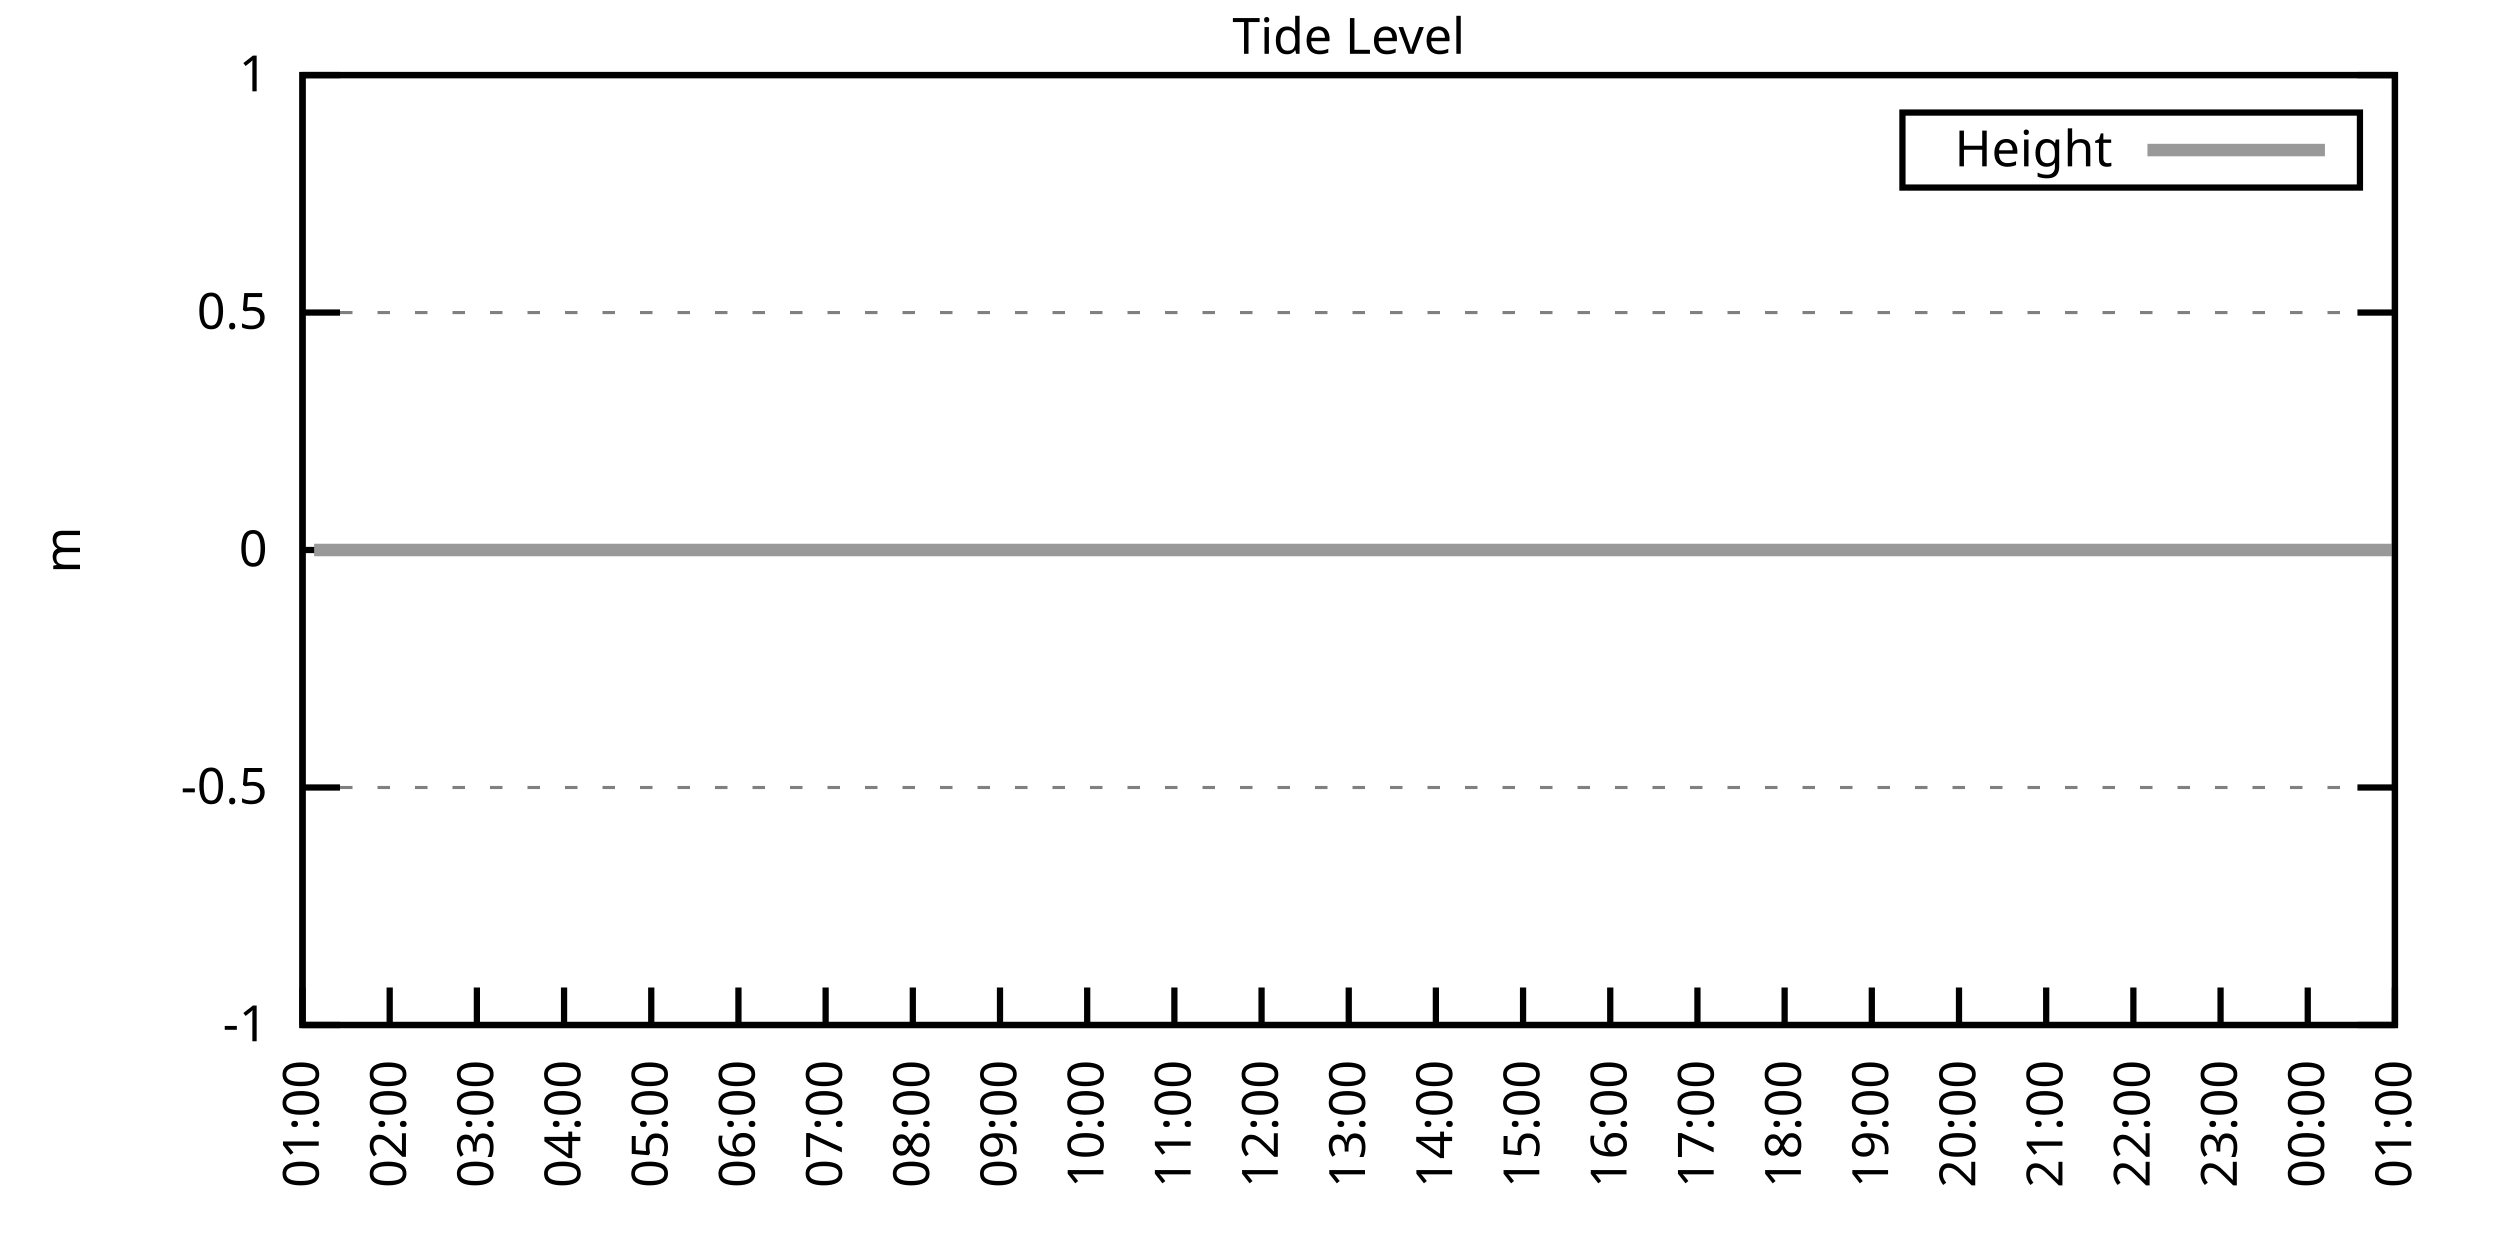
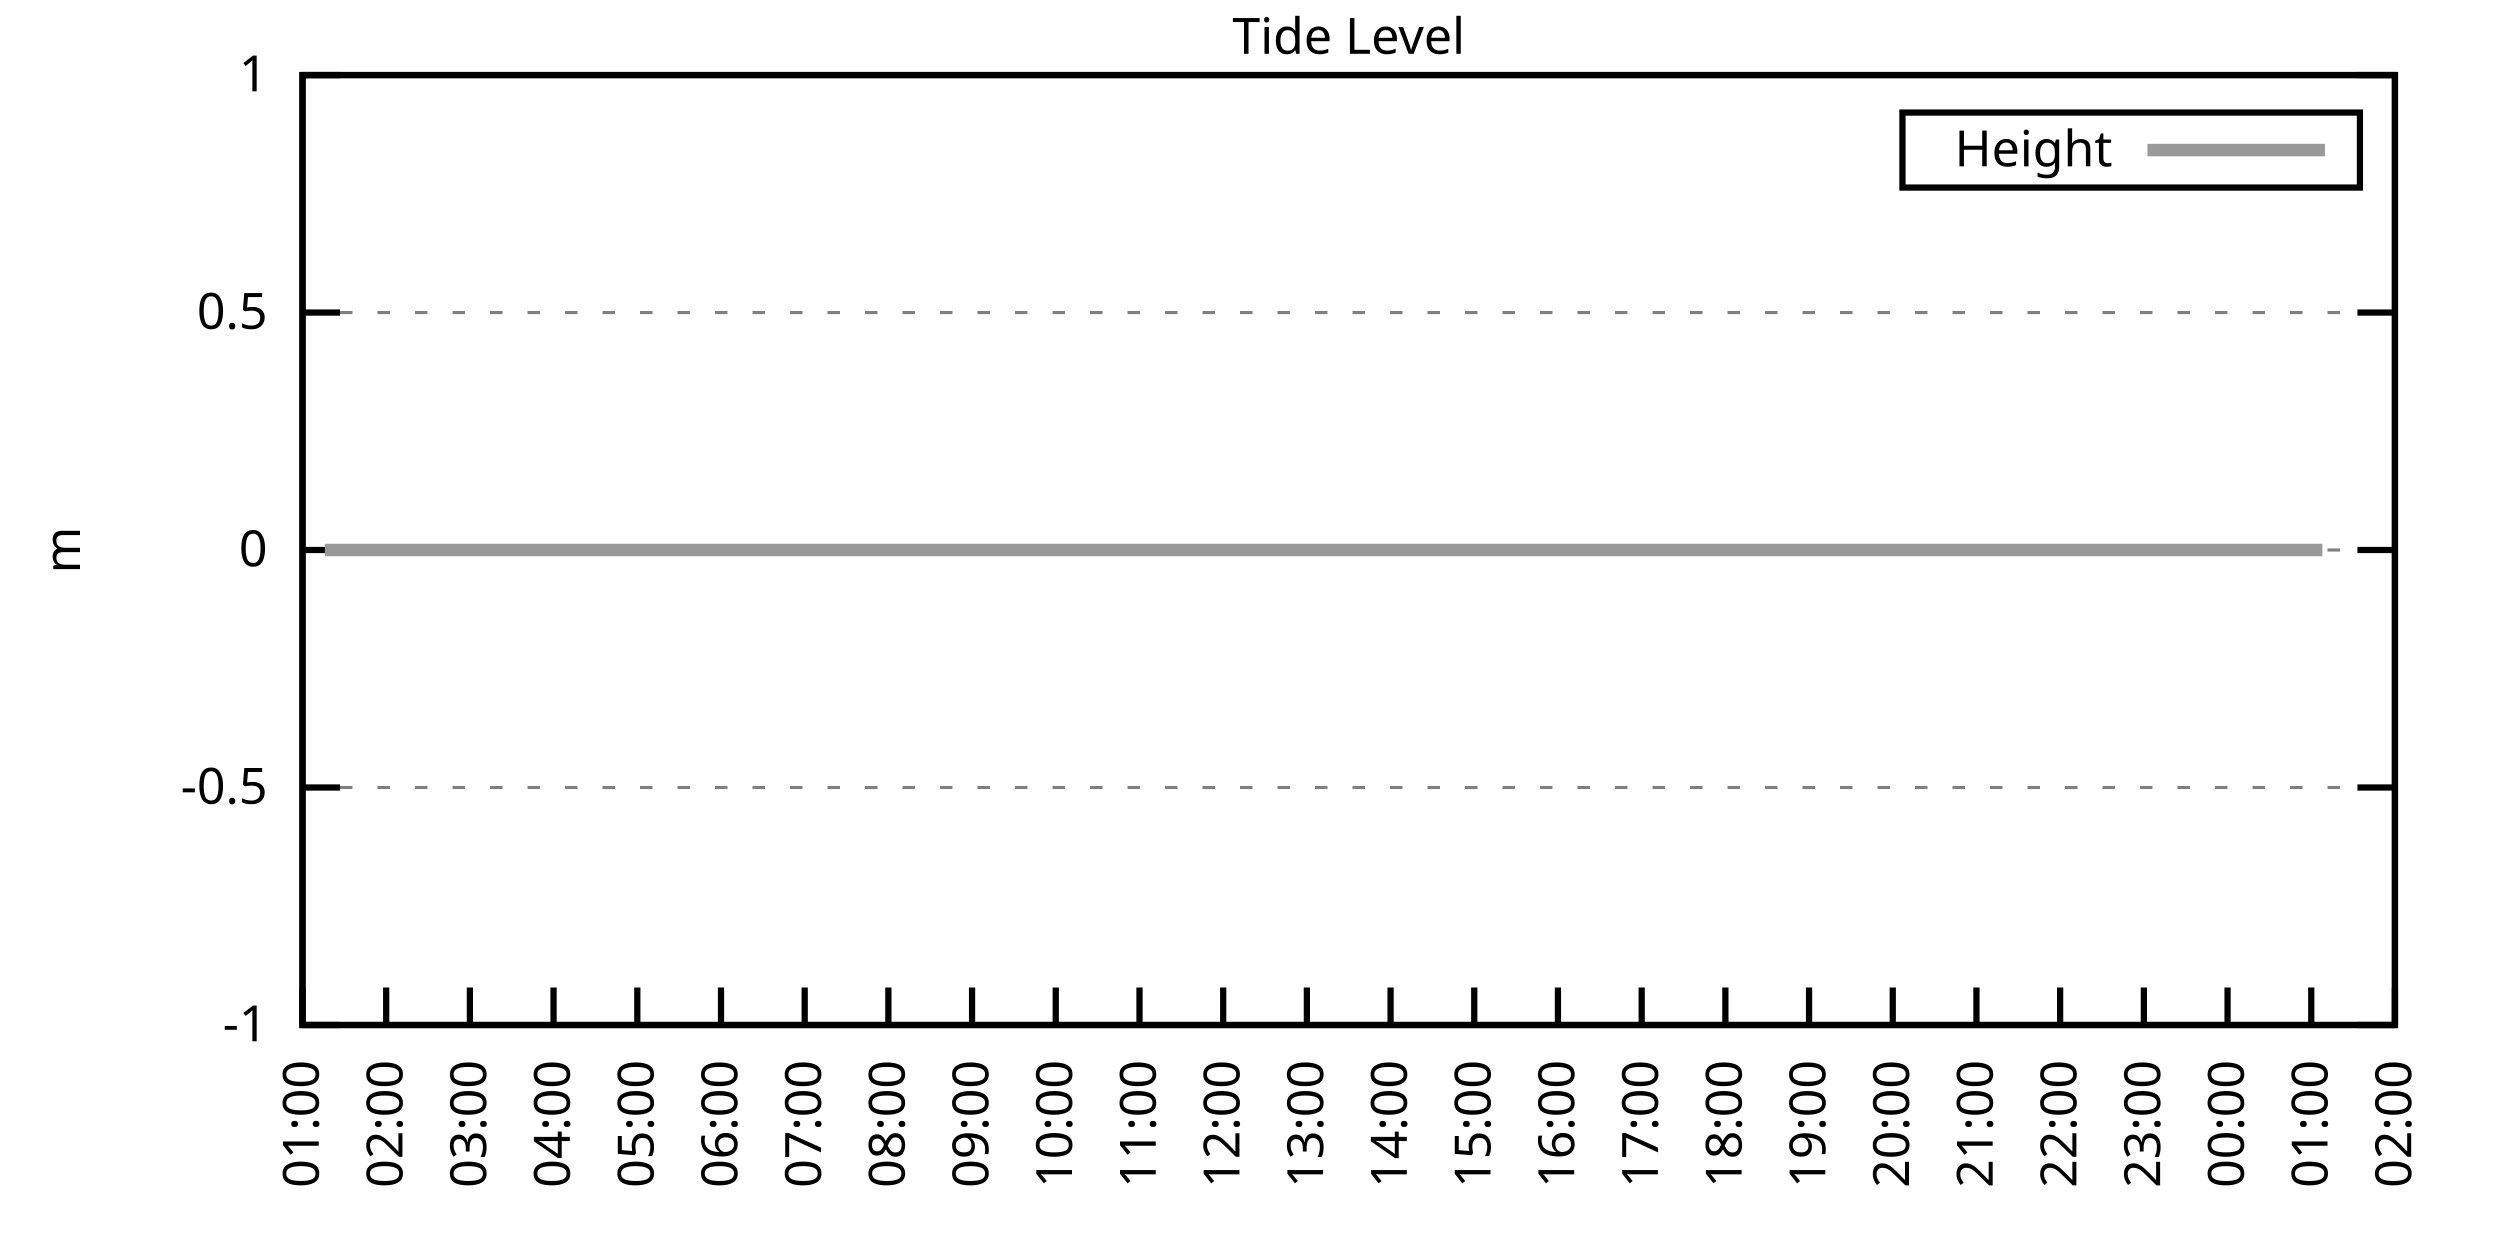
<svg xmlns="http://www.w3.org/2000/svg" xmlns:xlink="http://www.w3.org/1999/xlink" width="400" height="200" viewBox="0 0 400 200">
  <g id="gnuplot_canvas">
    <rect x="0" y="0" width="400" height="200" fill="none" />
    <defs>
      <circle id="gpDot" r="0.5" stroke-width="0.5" stroke="currentColor" />
      <path id="gpPt0" stroke-width="0.333" stroke="currentColor" d="M-1,0 h2 M0,-1 v2" />
      <path id="gpPt1" stroke-width="0.333" stroke="currentColor" d="M-1,-1 L1,1 M1,-1 L-1,1" />
      <path id="gpPt2" stroke-width="0.333" stroke="currentColor" d="M-1,0 L1,0 M0,-1 L0,1 M-1,-1 L1,1 M-1,1 L1,-1" />
      <rect id="gpPt3" stroke-width="0.333" stroke="currentColor" x="-1" y="-1" width="2" height="2" />
      <rect id="gpPt4" stroke-width="0.333" stroke="currentColor" fill="currentColor" x="-1" y="-1" width="2" height="2" />
      <circle id="gpPt5" stroke-width="0.333" stroke="currentColor" cx="0" cy="0" r="1" />
      <use xlink:href="#gpPt5" id="gpPt6" fill="currentColor" stroke="none" />
      <path id="gpPt7" stroke-width="0.333" stroke="currentColor" d="M0,-1.33 L-1.33,0.67 L1.33,0.67 z" />
      <use xlink:href="#gpPt7" id="gpPt8" fill="currentColor" stroke="none" />
      <use xlink:href="#gpPt7" id="gpPt9" stroke="currentColor" transform="rotate(180)" />
      <use xlink:href="#gpPt9" id="gpPt10" fill="currentColor" stroke="none" />
      <use xlink:href="#gpPt3" id="gpPt11" stroke="currentColor" transform="rotate(45)" />
      <use xlink:href="#gpPt11" id="gpPt12" fill="currentColor" stroke="none" />
      <path id="gpPt13" stroke-width="0.333" stroke="currentColor" d="M0,1.330 L1.265,0.411 L0.782,-1.067 L-0.782,-1.076 L-1.265,0.411 z" />
      <use xlink:href="#gpPt13" id="gpPt14" fill="currentColor" stroke="none" />
      <filter id="textbox" filterUnits="objectBoundingBox" x="0" y="0" height="1" width="1">
        <feFlood flood-color="white" flood-opacity="1" result="bgnd" />
        <feComposite in="SourceGraphic" in2="bgnd" operator="atop" />
      </filter>
      <filter id="greybox" filterUnits="objectBoundingBox" x="0" y="0" height="1" width="1">
        <feFlood flood-color="lightgrey" flood-opacity="1" result="grey" />
        <feComposite in="SourceGraphic" in2="grey" operator="atop" />
      </filter>
    </defs>
    <g fill="none" color="white" stroke="currentColor" stroke-width="1.00" stroke-linecap="butt" stroke-linejoin="miter">
</g>
    <g fill="none" color="black" stroke="currentColor" stroke-width="1.00" stroke-linecap="butt" stroke-linejoin="miter">
      <g stroke="none" shape-rendering="crispEdges">
        <polygon fill="rgb(255, 255, 255)" points="48.40,164.00 383.18,164.00 383.18,12.02 48.40,12.02 " />
      </g>
    </g>
    <g fill="none" color="black" stroke="currentColor" stroke-width="1.00" stroke-linecap="butt" stroke-linejoin="miter">
</g>
    <g fill="none" color="black" stroke="black" stroke-width="0.50" stroke-linecap="butt" stroke-linejoin="miter">
</g>
    <g fill="none" color="gray" stroke="currentColor" stroke-width="0.50" stroke-linecap="butt" stroke-linejoin="miter">
      <path stroke="gray" stroke-dasharray="2,4" class="gridline" d="M48.40,164.00 L383.19,164.00  " />
    </g>
    <g fill="none" color="gray" stroke="gray" stroke-width="1.00" stroke-linecap="butt" stroke-linejoin="miter">
</g>
    <g fill="none" color="black" stroke="currentColor" stroke-width="1.00" stroke-linecap="butt" stroke-linejoin="miter">
      <path stroke="black" d="M48.40,164.00 L54.40,164.00 M383.19,164.00 L377.19,164.00  " />
      <g transform="translate(42.80,166.60)" stroke="none" fill="black" font-family="Sans" font-size="8.00" text-anchor="end">
        <text>
          <tspan font-family="Sans">-1</tspan>
        </text>
      </g>
    </g>
    <g fill="none" color="black" stroke="currentColor" stroke-width="1.00" stroke-linecap="butt" stroke-linejoin="miter">
</g>
    <g fill="none" color="black" stroke="black" stroke-width="0.50" stroke-linecap="butt" stroke-linejoin="miter">
</g>
    <g fill="none" color="gray" stroke="currentColor" stroke-width="0.50" stroke-linecap="butt" stroke-linejoin="miter">
      <path stroke="gray" stroke-dasharray="2,4" class="gridline" d="M48.40,126.00 L383.19,126.00  " />
    </g>
    <g fill="none" color="gray" stroke="gray" stroke-width="1.00" stroke-linecap="butt" stroke-linejoin="miter">
</g>
    <g fill="none" color="black" stroke="currentColor" stroke-width="1.00" stroke-linecap="butt" stroke-linejoin="miter">
      <path stroke="black" d="M48.40,126.00 L54.40,126.00 M383.19,126.00 L377.19,126.00  " />
      <g transform="translate(42.80,128.60)" stroke="none" fill="black" font-family="Sans" font-size="8.00" text-anchor="end">
        <text>
          <tspan font-family="Sans">-0.5</tspan>
        </text>
      </g>
    </g>
    <g fill="none" color="black" stroke="currentColor" stroke-width="1.00" stroke-linecap="butt" stroke-linejoin="miter">
</g>
    <g fill="none" color="black" stroke="black" stroke-width="0.50" stroke-linecap="butt" stroke-linejoin="miter">
</g>
    <g fill="none" color="gray" stroke="currentColor" stroke-width="0.50" stroke-linecap="butt" stroke-linejoin="miter">
      <path stroke="gray" stroke-dasharray="2,4" class="gridline" d="M48.40,88.00 L383.19,88.00  " />
    </g>
    <g fill="none" color="gray" stroke="gray" stroke-width="1.00" stroke-linecap="butt" stroke-linejoin="miter">
</g>
    <g fill="none" color="black" stroke="currentColor" stroke-width="1.00" stroke-linecap="butt" stroke-linejoin="miter">
      <path stroke="black" d="M48.40,88.00 L54.40,88.00 M383.19,88.00 L377.19,88.00  " />
      <g transform="translate(42.80,90.60)" stroke="none" fill="black" font-family="Sans" font-size="8.00" text-anchor="end">
        <text>
          <tspan font-family="Sans"> 0</tspan>
        </text>
      </g>
    </g>
    <g fill="none" color="black" stroke="currentColor" stroke-width="1.00" stroke-linecap="butt" stroke-linejoin="miter">
</g>
    <g fill="none" color="black" stroke="black" stroke-width="0.50" stroke-linecap="butt" stroke-linejoin="miter">
</g>
    <g fill="none" color="gray" stroke="currentColor" stroke-width="0.50" stroke-linecap="butt" stroke-linejoin="miter">
      <path stroke="gray" stroke-dasharray="2,4" class="gridline" d="M48.40,50.01 L383.19,50.01  " />
    </g>
    <g fill="none" color="gray" stroke="gray" stroke-width="1.00" stroke-linecap="butt" stroke-linejoin="miter">
</g>
    <g fill="none" color="black" stroke="currentColor" stroke-width="1.00" stroke-linecap="butt" stroke-linejoin="miter">
      <path stroke="black" d="M48.40,50.01 L54.40,50.01 M383.19,50.01 L377.19,50.01  " />
      <g transform="translate(42.80,52.61)" stroke="none" fill="black" font-family="Sans" font-size="8.00" text-anchor="end">
        <text>
          <tspan font-family="Sans"> 0.5</tspan>
        </text>
      </g>
    </g>
    <g fill="none" color="black" stroke="currentColor" stroke-width="1.00" stroke-linecap="butt" stroke-linejoin="miter">
</g>
    <g fill="none" color="black" stroke="black" stroke-width="0.50" stroke-linecap="butt" stroke-linejoin="miter">
</g>
    <g fill="none" color="gray" stroke="currentColor" stroke-width="0.50" stroke-linecap="butt" stroke-linejoin="miter">
      <path stroke="gray" stroke-dasharray="2,4" class="gridline" d="M48.40,12.01 L383.19,12.01  " />
    </g>
    <g fill="none" color="gray" stroke="gray" stroke-width="1.00" stroke-linecap="butt" stroke-linejoin="miter">
</g>
    <g fill="none" color="black" stroke="currentColor" stroke-width="1.00" stroke-linecap="butt" stroke-linejoin="miter">
      <path stroke="black" d="M48.40,12.01 L54.40,12.01 M383.19,12.01 L377.19,12.01  " />
      <g transform="translate(42.80,14.61)" stroke="none" fill="black" font-family="Sans" font-size="8.00" text-anchor="end">
        <text>
          <tspan font-family="Sans"> 1</tspan>
        </text>
      </g>
    </g>
    <g fill="none" color="black" stroke="currentColor" stroke-width="1.00" stroke-linecap="butt" stroke-linejoin="miter">
      <path stroke="black" d="M48.40,164.00 L48.40,158.00  " />
      <g transform="translate(51.00,169.60) rotate(270.00)" stroke="none" fill="black" font-family="Sans" font-size="8.00" text-anchor="end">
        <text>
          <tspan font-family="Sans">01:00</tspan>
        </text>
      </g>
    </g>
    <g fill="none" color="black" stroke="currentColor" stroke-width="1.00" stroke-linecap="butt" stroke-linejoin="miter">
-       <path stroke="black" d="M62.35,164.00 L62.35,158.00  " />
-       <g transform="translate(64.95,169.60) rotate(270.00)" stroke="none" fill="black" font-family="Sans" font-size="8.00" text-anchor="end">
+       <path stroke="black" d="M61.79,164.00 L61.79,158.00  " />
+       <g transform="translate(64.39,169.60) rotate(270.00)" stroke="none" fill="black" font-family="Sans" font-size="8.00" text-anchor="end">
        <text>
          <tspan font-family="Sans">02:00</tspan>
        </text>
      </g>
    </g>
    <g fill="none" color="black" stroke="currentColor" stroke-width="1.00" stroke-linecap="butt" stroke-linejoin="miter">
-       <path stroke="black" d="M76.30,164.00 L76.30,158.00  " />
-       <g transform="translate(78.90,169.60) rotate(270.00)" stroke="none" fill="black" font-family="Sans" font-size="8.00" text-anchor="end">
+       <path stroke="black" d="M75.18,164.00 L75.18,158.00  " />
+       <g transform="translate(77.78,169.60) rotate(270.00)" stroke="none" fill="black" font-family="Sans" font-size="8.00" text-anchor="end">
        <text>
          <tspan font-family="Sans">03:00</tspan>
        </text>
      </g>
    </g>
    <g fill="none" color="black" stroke="currentColor" stroke-width="1.00" stroke-linecap="butt" stroke-linejoin="miter">
-       <path stroke="black" d="M90.25,164.00 L90.25,158.00  " />
-       <g transform="translate(92.85,169.60) rotate(270.00)" stroke="none" fill="black" font-family="Sans" font-size="8.00" text-anchor="end">
+       <path stroke="black" d="M88.57,164.00 L88.57,158.00  " />
+       <g transform="translate(91.17,169.60) rotate(270.00)" stroke="none" fill="black" font-family="Sans" font-size="8.00" text-anchor="end">
        <text>
          <tspan font-family="Sans">04:00</tspan>
        </text>
      </g>
    </g>
    <g fill="none" color="black" stroke="currentColor" stroke-width="1.00" stroke-linecap="butt" stroke-linejoin="miter">
-       <path stroke="black" d="M104.20,164.00 L104.20,158.00  " />
-       <g transform="translate(106.80,169.60) rotate(270.00)" stroke="none" fill="black" font-family="Sans" font-size="8.00" text-anchor="end">
+       <path stroke="black" d="M101.97,164.00 L101.97,158.00  " />
+       <g transform="translate(104.57,169.60) rotate(270.00)" stroke="none" fill="black" font-family="Sans" font-size="8.00" text-anchor="end">
        <text>
          <tspan font-family="Sans">05:00</tspan>
        </text>
      </g>
    </g>
    <g fill="none" color="black" stroke="currentColor" stroke-width="1.00" stroke-linecap="butt" stroke-linejoin="miter">
-       <path stroke="black" d="M118.15,164.00 L118.15,158.00  " />
-       <g transform="translate(120.75,169.60) rotate(270.00)" stroke="none" fill="black" font-family="Sans" font-size="8.00" text-anchor="end">
+       <path stroke="black" d="M115.36,164.00 L115.36,158.00  " />
+       <g transform="translate(117.96,169.60) rotate(270.00)" stroke="none" fill="black" font-family="Sans" font-size="8.00" text-anchor="end">
        <text>
          <tspan font-family="Sans">06:00</tspan>
        </text>
      </g>
    </g>
    <g fill="none" color="black" stroke="currentColor" stroke-width="1.00" stroke-linecap="butt" stroke-linejoin="miter">
-       <path stroke="black" d="M132.10,164.00 L132.10,158.00  " />
-       <g transform="translate(134.70,169.60) rotate(270.00)" stroke="none" fill="black" font-family="Sans" font-size="8.00" text-anchor="end">
+       <path stroke="black" d="M128.75,164.00 L128.75,158.00  " />
+       <g transform="translate(131.35,169.60) rotate(270.00)" stroke="none" fill="black" font-family="Sans" font-size="8.00" text-anchor="end">
        <text>
          <tspan font-family="Sans">07:00</tspan>
        </text>
      </g>
    </g>
    <g fill="none" color="black" stroke="currentColor" stroke-width="1.00" stroke-linecap="butt" stroke-linejoin="miter">
-       <path stroke="black" d="M146.05,164.00 L146.05,158.00  " />
-       <g transform="translate(148.65,169.60) rotate(270.00)" stroke="none" fill="black" font-family="Sans" font-size="8.00" text-anchor="end">
+       <path stroke="black" d="M142.14,164.00 L142.14,158.00  " />
+       <g transform="translate(144.74,169.60) rotate(270.00)" stroke="none" fill="black" font-family="Sans" font-size="8.00" text-anchor="end">
        <text>
          <tspan font-family="Sans">08:00</tspan>
        </text>
      </g>
    </g>
    <g fill="none" color="black" stroke="currentColor" stroke-width="1.00" stroke-linecap="butt" stroke-linejoin="miter">
-       <path stroke="black" d="M160.00,164.00 L160.00,158.00  " />
-       <g transform="translate(162.60,169.60) rotate(270.00)" stroke="none" fill="black" font-family="Sans" font-size="8.00" text-anchor="end">
+       <path stroke="black" d="M155.53,164.00 L155.53,158.00  " />
+       <g transform="translate(158.13,169.60) rotate(270.00)" stroke="none" fill="black" font-family="Sans" font-size="8.00" text-anchor="end">
        <text>
          <tspan font-family="Sans">09:00</tspan>
        </text>
      </g>
    </g>
    <g fill="none" color="black" stroke="currentColor" stroke-width="1.00" stroke-linecap="butt" stroke-linejoin="miter">
-       <path stroke="black" d="M173.95,164.00 L173.95,158.00  " />
-       <g transform="translate(176.55,169.60) rotate(270.00)" stroke="none" fill="black" font-family="Sans" font-size="8.00" text-anchor="end">
+       <path stroke="black" d="M168.92,164.00 L168.92,158.00  " />
+       <g transform="translate(171.52,169.60) rotate(270.00)" stroke="none" fill="black" font-family="Sans" font-size="8.00" text-anchor="end">
        <text>
          <tspan font-family="Sans">10:00</tspan>
        </text>
      </g>
    </g>
    <g fill="none" color="black" stroke="currentColor" stroke-width="1.00" stroke-linecap="butt" stroke-linejoin="miter">
-       <path stroke="black" d="M187.90,164.00 L187.90,158.00  " />
-       <g transform="translate(190.50,169.60) rotate(270.00)" stroke="none" fill="black" font-family="Sans" font-size="8.00" text-anchor="end">
+       <path stroke="black" d="M182.32,164.00 L182.32,158.00  " />
+       <g transform="translate(184.92,169.60) rotate(270.00)" stroke="none" fill="black" font-family="Sans" font-size="8.00" text-anchor="end">
        <text>
          <tspan font-family="Sans">11:00</tspan>
        </text>
      </g>
    </g>
    <g fill="none" color="black" stroke="currentColor" stroke-width="1.00" stroke-linecap="butt" stroke-linejoin="miter">
-       <path stroke="black" d="M201.85,164.00 L201.85,158.00  " />
-       <g transform="translate(204.45,169.60) rotate(270.00)" stroke="none" fill="black" font-family="Sans" font-size="8.00" text-anchor="end">
+       <path stroke="black" d="M195.71,164.00 L195.71,158.00  " />
+       <g transform="translate(198.31,169.60) rotate(270.00)" stroke="none" fill="black" font-family="Sans" font-size="8.00" text-anchor="end">
        <text>
          <tspan font-family="Sans">12:00</tspan>
        </text>
      </g>
    </g>
    <g fill="none" color="black" stroke="currentColor" stroke-width="1.00" stroke-linecap="butt" stroke-linejoin="miter">
-       <path stroke="black" d="M215.80,164.00 L215.80,158.00  " />
-       <g transform="translate(218.40,169.60) rotate(270.00)" stroke="none" fill="black" font-family="Sans" font-size="8.00" text-anchor="end">
+       <path stroke="black" d="M209.10,164.00 L209.10,158.00  " />
+       <g transform="translate(211.70,169.60) rotate(270.00)" stroke="none" fill="black" font-family="Sans" font-size="8.00" text-anchor="end">
        <text>
          <tspan font-family="Sans">13:00</tspan>
        </text>
      </g>
    </g>
    <g fill="none" color="black" stroke="currentColor" stroke-width="1.00" stroke-linecap="butt" stroke-linejoin="miter">
-       <path stroke="black" d="M229.74,164.00 L229.74,158.00  " />
-       <g transform="translate(232.34,169.60) rotate(270.00)" stroke="none" fill="black" font-family="Sans" font-size="8.00" text-anchor="end">
+       <path stroke="black" d="M222.49,164.00 L222.49,158.00  " />
+       <g transform="translate(225.09,169.60) rotate(270.00)" stroke="none" fill="black" font-family="Sans" font-size="8.00" text-anchor="end">
        <text>
          <tspan font-family="Sans">14:00</tspan>
        </text>
      </g>
    </g>
    <g fill="none" color="black" stroke="currentColor" stroke-width="1.00" stroke-linecap="butt" stroke-linejoin="miter">
-       <path stroke="black" d="M243.69,164.00 L243.69,158.00  " />
-       <g transform="translate(246.29,169.60) rotate(270.00)" stroke="none" fill="black" font-family="Sans" font-size="8.00" text-anchor="end">
+       <path stroke="black" d="M235.88,164.00 L235.88,158.00  " />
+       <g transform="translate(238.48,169.60) rotate(270.00)" stroke="none" fill="black" font-family="Sans" font-size="8.00" text-anchor="end">
        <text>
          <tspan font-family="Sans">15:00</tspan>
        </text>
      </g>
    </g>
    <g fill="none" color="black" stroke="currentColor" stroke-width="1.00" stroke-linecap="butt" stroke-linejoin="miter">
-       <path stroke="black" d="M257.64,164.00 L257.64,158.00  " />
-       <g transform="translate(260.24,169.60) rotate(270.00)" stroke="none" fill="black" font-family="Sans" font-size="8.00" text-anchor="end">
+       <path stroke="black" d="M249.27,164.00 L249.27,158.00  " />
+       <g transform="translate(251.87,169.60) rotate(270.00)" stroke="none" fill="black" font-family="Sans" font-size="8.00" text-anchor="end">
        <text>
          <tspan font-family="Sans">16:00</tspan>
        </text>
      </g>
    </g>
    <g fill="none" color="black" stroke="currentColor" stroke-width="1.00" stroke-linecap="butt" stroke-linejoin="miter">
-       <path stroke="black" d="M271.59,164.00 L271.59,158.00  " />
-       <g transform="translate(274.19,169.60) rotate(270.00)" stroke="none" fill="black" font-family="Sans" font-size="8.00" text-anchor="end">
+       <path stroke="black" d="M262.67,164.00 L262.67,158.00  " />
+       <g transform="translate(265.27,169.60) rotate(270.00)" stroke="none" fill="black" font-family="Sans" font-size="8.00" text-anchor="end">
        <text>
          <tspan font-family="Sans">17:00</tspan>
        </text>
      </g>
    </g>
    <g fill="none" color="black" stroke="currentColor" stroke-width="1.00" stroke-linecap="butt" stroke-linejoin="miter">
-       <path stroke="black" d="M285.54,164.00 L285.54,158.00  " />
-       <g transform="translate(288.14,169.60) rotate(270.00)" stroke="none" fill="black" font-family="Sans" font-size="8.00" text-anchor="end">
+       <path stroke="black" d="M276.06,164.00 L276.06,158.00  " />
+       <g transform="translate(278.66,169.60) rotate(270.00)" stroke="none" fill="black" font-family="Sans" font-size="8.00" text-anchor="end">
        <text>
          <tspan font-family="Sans">18:00</tspan>
        </text>
      </g>
    </g>
    <g fill="none" color="black" stroke="currentColor" stroke-width="1.00" stroke-linecap="butt" stroke-linejoin="miter">
-       <path stroke="black" d="M299.49,164.00 L299.49,158.00  " />
-       <g transform="translate(302.09,169.60) rotate(270.00)" stroke="none" fill="black" font-family="Sans" font-size="8.00" text-anchor="end">
+       <path stroke="black" d="M289.45,164.00 L289.45,158.00  " />
+       <g transform="translate(292.05,169.60) rotate(270.00)" stroke="none" fill="black" font-family="Sans" font-size="8.00" text-anchor="end">
        <text>
          <tspan font-family="Sans">19:00</tspan>
        </text>
      </g>
    </g>
    <g fill="none" color="black" stroke="currentColor" stroke-width="1.00" stroke-linecap="butt" stroke-linejoin="miter">
-       <path stroke="black" d="M313.44,164.00 L313.44,158.00  " />
-       <g transform="translate(316.04,169.60) rotate(270.00)" stroke="none" fill="black" font-family="Sans" font-size="8.00" text-anchor="end">
+       <path stroke="black" d="M302.84,164.00 L302.84,158.00  " />
+       <g transform="translate(305.44,169.60) rotate(270.00)" stroke="none" fill="black" font-family="Sans" font-size="8.00" text-anchor="end">
        <text>
          <tspan font-family="Sans">20:00</tspan>
        </text>
      </g>
    </g>
    <g fill="none" color="black" stroke="currentColor" stroke-width="1.00" stroke-linecap="butt" stroke-linejoin="miter">
-       <path stroke="black" d="M327.39,164.00 L327.39,158.00  " />
-       <g transform="translate(329.99,169.60) rotate(270.00)" stroke="none" fill="black" font-family="Sans" font-size="8.00" text-anchor="end">
+       <path stroke="black" d="M316.23,164.00 L316.23,158.00  " />
+       <g transform="translate(318.83,169.60) rotate(270.00)" stroke="none" fill="black" font-family="Sans" font-size="8.00" text-anchor="end">
        <text>
          <tspan font-family="Sans">21:00</tspan>
        </text>
      </g>
    </g>
    <g fill="none" color="black" stroke="currentColor" stroke-width="1.00" stroke-linecap="butt" stroke-linejoin="miter">
-       <path stroke="black" d="M341.34,164.00 L341.34,158.00  " />
-       <g transform="translate(343.94,169.60) rotate(270.00)" stroke="none" fill="black" font-family="Sans" font-size="8.00" text-anchor="end">
+       <path stroke="black" d="M329.62,164.00 L329.62,158.00  " />
+       <g transform="translate(332.22,169.60) rotate(270.00)" stroke="none" fill="black" font-family="Sans" font-size="8.00" text-anchor="end">
        <text>
          <tspan font-family="Sans">22:00</tspan>
        </text>
      </g>
    </g>
    <g fill="none" color="black" stroke="currentColor" stroke-width="1.00" stroke-linecap="butt" stroke-linejoin="miter">
-       <path stroke="black" d="M355.29,164.00 L355.29,158.00  " />
-       <g transform="translate(357.89,169.60) rotate(270.00)" stroke="none" fill="black" font-family="Sans" font-size="8.00" text-anchor="end">
+       <path stroke="black" d="M343.02,164.00 L343.02,158.00  " />
+       <g transform="translate(345.62,169.60) rotate(270.00)" stroke="none" fill="black" font-family="Sans" font-size="8.00" text-anchor="end">
        <text>
          <tspan font-family="Sans">23:00</tspan>
        </text>
      </g>
    </g>
    <g fill="none" color="black" stroke="currentColor" stroke-width="1.00" stroke-linecap="butt" stroke-linejoin="miter">
-       <path stroke="black" d="M369.24,164.00 L369.24,158.00  " />
-       <g transform="translate(371.84,169.60) rotate(270.00)" stroke="none" fill="black" font-family="Sans" font-size="8.00" text-anchor="end">
+       <path stroke="black" d="M356.41,164.00 L356.41,158.00  " />
+       <g transform="translate(359.01,169.60) rotate(270.00)" stroke="none" fill="black" font-family="Sans" font-size="8.00" text-anchor="end">
        <text>
          <tspan font-family="Sans">00:00</tspan>
+         </text>
+       </g>
+     </g>
+     <g fill="none" color="black" stroke="currentColor" stroke-width="1.00" stroke-linecap="butt" stroke-linejoin="miter">
+       <path stroke="black" d="M369.80,164.00 L369.80,158.00  " />
+       <g transform="translate(372.40,169.60) rotate(270.00)" stroke="none" fill="black" font-family="Sans" font-size="8.00" text-anchor="end">
+         <text>
+           <tspan font-family="Sans">01:00</tspan>
        </text>
      </g>
    </g>
    <g fill="none" color="black" stroke="currentColor" stroke-width="1.00" stroke-linecap="butt" stroke-linejoin="miter">
      <path stroke="black" d="M383.19,164.00 L383.19,158.00  " />
      <g transform="translate(385.79,169.60) rotate(270.00)" stroke="none" fill="black" font-family="Sans" font-size="8.00" text-anchor="end">
        <text>
-           <tspan font-family="Sans">01:00</tspan>
+           <tspan font-family="Sans">02:00</tspan>
        </text>
      </g>
    </g>
    <g fill="none" color="black" stroke="currentColor" stroke-width="1.00" stroke-linecap="butt" stroke-linejoin="miter">
</g>
    <g fill="none" color="black" stroke="currentColor" stroke-width="1.00" stroke-linecap="butt" stroke-linejoin="miter">
      <path stroke="black" d="M48.40,12.01 L48.40,164.00 L383.19,164.00 L383.19,12.01 L48.40,12.01 Z  " />
    </g>
    <g fill="none" color="black" stroke="currentColor" stroke-width="1.00" stroke-linecap="butt" stroke-linejoin="miter">
</g>
    <g fill="none" color="black" stroke="currentColor" stroke-width="1.00" stroke-linecap="butt" stroke-linejoin="miter">
      <path stroke="black" d="M304.39,30.01 L304.39,18.01 L377.59,18.01 L377.59,30.01 L304.39,30.01 Z  " />
    </g>
    <g id="Tide_level_plot_1">
      <g fill="none" color="white" stroke="black" stroke-width="2.00" stroke-linecap="butt" stroke-linejoin="miter">
</g>
      <g fill="none" color="black" stroke="currentColor" stroke-width="2.00" stroke-linecap="butt" stroke-linejoin="miter">
        <g transform="translate(337.99,26.61)" stroke="none" fill="black" font-family="Sans" font-size="8.00" text-anchor="end">
          <text>
            <tspan font-family="Sans">Height</tspan>
          </text>
        </g>
      </g>
      <g fill="none" color="black" stroke="currentColor" stroke-width="2.00" stroke-linecap="butt" stroke-linejoin="miter">
-         <path stroke="rgb(153, 153, 153)" d="M343.59,24.01 L371.99,24.01 M50.26,88.00 L52.12,88.00 L54.91,88.00 L57.47,88.00 L59.56,88.00 L61.88,88.00   L64.21,88.00 L66.53,88.00 L69.09,88.00 L71.18,88.00 L73.74,88.00 L75.83,88.00 L78.39,88.00 L80.72,88.00   L83.04,88.00 L85.13,88.00 L87.69,88.00 L90.02,88.00 L91.88,88.00 L94.67,88.00 L96.53,88.00 L99.08,88.00   L101.41,88.00 L103.50,88.00 L106.29,88.00 L108.62,88.00 L110.94,88.00 L113.03,88.00 L115.59,88.00 L117.68,88.00   L120.01,88.00 L122.10,88.00 L124.66,88.00 L127.22,88.00 L129.54,88.00 L131.87,88.00 L133.72,88.00 L136.51,88.00   L138.84,88.00 L140.93,88.00 L143.49,88.00 L145.81,88.00 L148.14,88.00 L150.00,88.00 L152.79,88.00 L154.88,88.00   L157.21,88.00 L159.76,88.00 L161.86,88.00 L164.41,88.00 L166.51,88.00 L169.06,88.00 L171.39,88.00 L173.48,88.00   L176.04,88.00 L178.13,88.00 L180.46,88.00 L183.01,88.00 L185.11,88.00 L187.66,88.00 L189.76,88.00 L192.31,88.00   L194.41,88.00 L196.73,88.00 L198.82,88.00 L201.38,88.00 L203.47,88.00 L206.03,88.00 L208.59,88.00 L210.91,88.00   L213.01,88.00 L215.56,88.00 L217.65,88.00 L220.21,88.00 L222.30,88.00 L224.86,88.00 L226.95,88.00 L229.51,88.00   L231.37,88.00 L233.93,88.00 L236.25,88.00 L238.35,88.00 L241.14,88.00 L243.46,88.00 L245.55,88.00 L247.65,88.00   L250.44,88.00 L252.53,88.00 L254.85,88.00 L257.18,88.00 L259.74,88.00 L262.06,88.00 L263.92,88.00 L266.71,88.00   L268.57,88.00 L271.13,88.00 L273.22,88.00 L276.01,88.00 L278.10,88.00 L280.66,88.00 L282.75,88.00 L285.08,88.00   L287.64,88.00 L289.73,88.00 L292.29,88.00 L294.38,88.00 L296.94,88.00 L299.26,88.00 L301.35,88.00 L303.91,88.00   L306.00,88.00 L308.09,88.00 L310.88,88.00 L312.98,88.00 L315.53,88.00 L317.16,88.00 L320.18,88.00 L322.51,88.00   L324.60,88.00 L326.93,88.00 L329.25,88.00 L331.34,88.00 L333.90,88.00 L336.46,88.00 L338.78,88.00 L341.11,88.00   L343.43,88.00 L345.76,88.00 L347.62,88.00 L350.41,88.00 L352.50,88.00 L355.06,88.00 L357.15,88.00 L359.71,88.00   L361.80,88.00 L364.13,88.00 L365.99,88.00 L368.78,88.00 L371.33,88.00 L373.19,88.00 L375.52,88.00 L378.08,88.00   L380.40,88.00 L382.73,88.00  " />
+         <path stroke="rgb(153, 153, 153)" d="M343.59,24.01 L371.99,24.01 M51.97,88.00 L54.65,88.00 L57.10,88.00 L59.11,88.00 L61.35,88.00 L63.58,88.00   L65.81,88.00 L68.26,88.00 L70.27,88.00 L72.73,88.00 L74.74,88.00 L77.19,88.00 L79.42,88.00 L81.66,88.00   L83.66,88.00 L86.12,88.00 L88.35,88.00 L90.14,88.00 L92.82,88.00 L94.60,88.00 L97.06,88.00 L99.29,88.00   L101.30,88.00 L103.98,88.00 L106.21,88.00 L108.44,88.00 L110.45,88.00 L112.90,88.00 L114.91,88.00 L117.14,88.00   L119.15,88.00 L121.61,88.00 L124.06,88.00 L126.29,88.00 L128.53,88.00 L130.31,88.00 L132.99,88.00 L135.22,88.00   L137.23,88.00 L139.69,88.00 L141.92,88.00 L144.15,88.00 L145.94,88.00 L148.61,88.00 L150.62,88.00 L152.85,88.00   L155.31,88.00 L157.32,88.00 L159.77,88.00 L161.78,88.00 L164.24,88.00 L166.47,88.00 L168.48,88.00 L170.93,88.00   L172.94,88.00 L175.17,88.00 L177.63,88.00 L179.64,88.00 L182.09,88.00 L184.10,88.00 L186.56,88.00 L188.57,88.00   L190.80,88.00 L192.81,88.00 L195.26,88.00 L197.27,88.00 L199.73,88.00 L202.18,88.00 L204.41,88.00 L206.42,88.00   L208.88,88.00 L210.88,88.00 L213.34,88.00 L215.35,88.00 L217.80,88.00 L219.81,88.00 L222.27,88.00 L224.05,88.00   L226.51,88.00 L228.74,88.00 L230.75,88.00 L233.43,88.00 L235.66,88.00 L237.67,88.00 L239.68,88.00 L242.36,88.00   L244.36,88.00 L246.60,88.00 L248.83,88.00 L251.28,88.00 L253.51,88.00 L255.30,88.00 L257.98,88.00 L259.76,88.00   L262.22,88.00 L264.23,88.00 L266.91,88.00 L268.92,88.00 L271.37,88.00 L273.38,88.00 L275.61,88.00 L278.07,88.00   L280.07,88.00 L282.53,88.00 L284.54,88.00 L286.99,88.00 L289.23,88.00 L291.23,88.00 L293.69,88.00 L295.70,88.00   L297.71,88.00 L300.39,88.00 L302.39,88.00 L304.85,88.00 L306.41,88.00 L309.31,88.00 L311.54,88.00 L313.55,88.00   L315.79,88.00 L318.02,88.00 L320.03,88.00 L322.48,88.00 L324.94,88.00 L327.17,88.00 L329.40,88.00 L331.63,88.00   L333.86,88.00 L335.65,88.00 L338.33,88.00 L340.34,88.00 L342.79,88.00 L344.80,88.00 L347.26,88.00 L349.26,88.00   L351.50,88.00 L353.28,88.00 L355.96,88.00 L358.42,88.00 L360.20,88.00 L362.43,88.00 L364.89,88.00 L367.12,88.00   L369.35,88.00 L371.58,88.00  " />
      </g>
    </g>
    <g fill="none" color="black" stroke="currentColor" stroke-width="2.00" stroke-linecap="butt" stroke-linejoin="miter">
</g>
    <g fill="none" color="black" stroke="black" stroke-width="1.00" stroke-linecap="butt" stroke-linejoin="miter">
</g>
    <g fill="none" color="black" stroke="currentColor" stroke-width="1.00" stroke-linecap="butt" stroke-linejoin="miter">
      <path stroke="black" d="M48.40,12.01 L48.40,164.00 L383.19,164.00 L383.19,12.01 L48.40,12.01 Z  " />
      <g transform="translate(12.80,88.01) rotate(270.00)" stroke="none" fill="black" font-family="Sans" font-size="8.00" text-anchor="middle">
        <text>
          <tspan font-family="Sans">m</tspan>
        </text>
      </g>
    </g>
    <g fill="none" color="black" stroke="currentColor" stroke-width="1.00" stroke-linecap="butt" stroke-linejoin="miter">
</g>
    <g fill="none" color="black" stroke="currentColor" stroke-width="1.00" stroke-linecap="butt" stroke-linejoin="miter">
      <g transform="translate(215.79,8.61)" stroke="none" fill="black" font-family="Sans" font-size="8.00" text-anchor="middle">
        <text>
          <tspan font-family="Sans">Tide Level</tspan>
        </text>
      </g>
    </g>
    <g fill="none" color="black" stroke="currentColor" stroke-width="1.00" stroke-linecap="butt" stroke-linejoin="miter">
</g>
  </g>
</svg>
